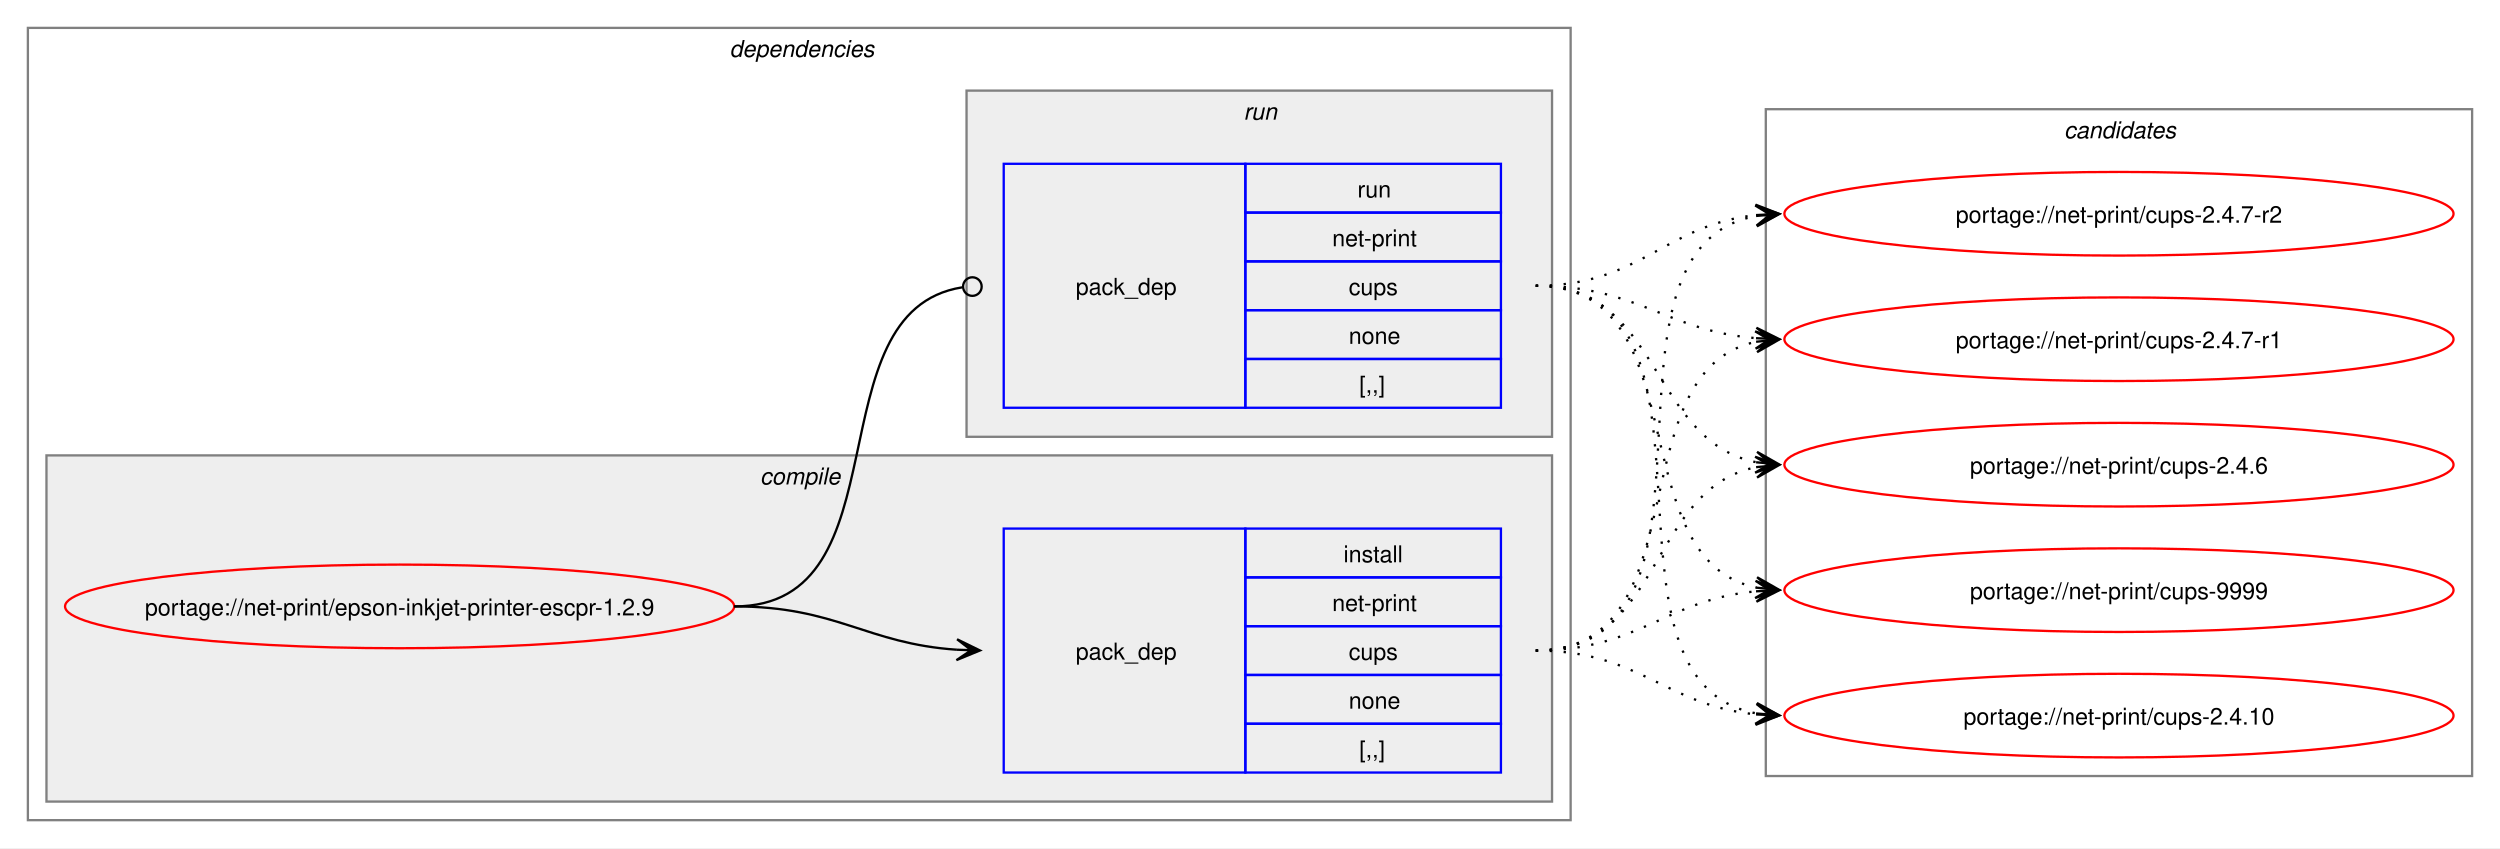
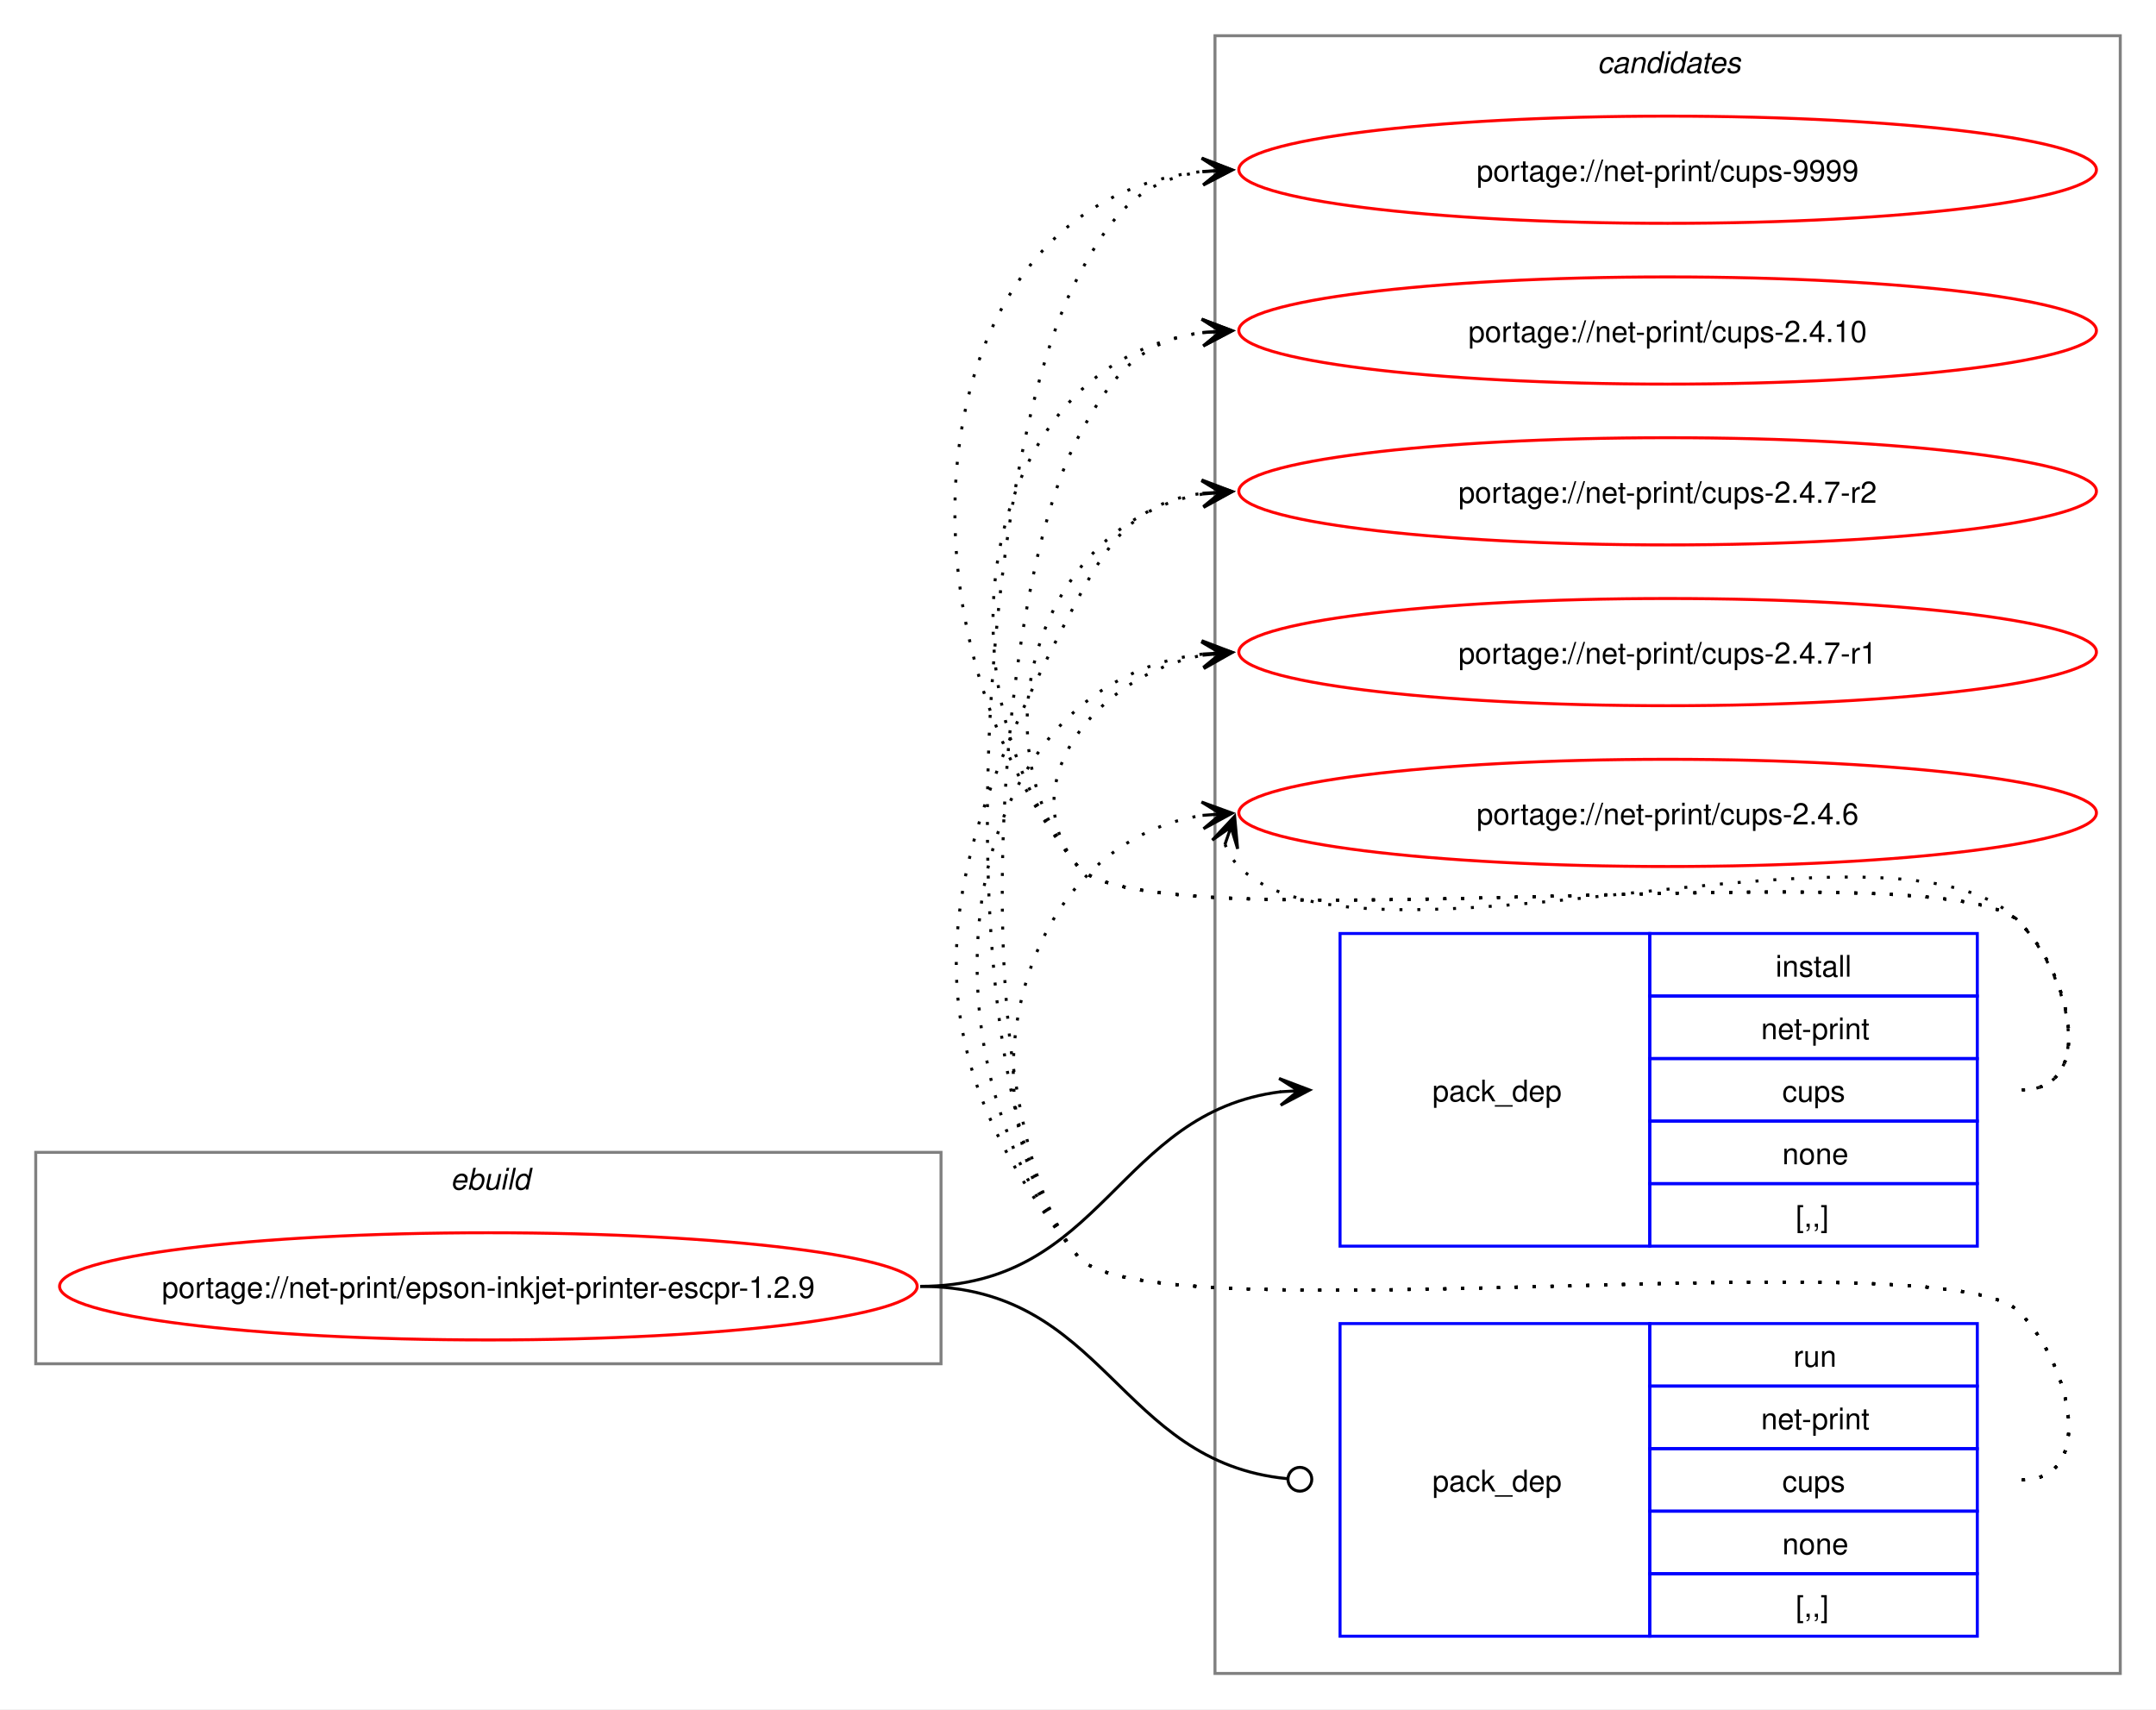
- <svg xmlns="http://www.w3.org/2000/svg" xmlns:xlink="http://www.w3.org/1999/xlink" width="1076pt" height="365pt" viewBox="0.00 0.00 1076.00 365.00">
-   <g id="graph0" class="graph" transform="scale(1 1) rotate(0) translate(4 361)">
-     <polygon fill="white" stroke="none" points="-4,4 -4,-361 1072,-361 1072,4 -4,4" />
-     <g id="clust2" class="cluster">
-       <polygon fill="none" stroke="gray" points="8,-8 8,-349 672,-349 672,-8 8,-8" />
-       <text text-anchor="start" x="310" y="-336.5" font-family="Helvetica,sans-Serif" font-style="italic" font-size="10.00">dependencies</text>
-     </g>
-     <g id="clust3" class="cluster">
-       <polygon fill="#eeeeee" stroke="gray" points="16,-16 16,-165 664,-165 664,-16 16,-16" />
-       <text text-anchor="start" x="323.12" y="-152.5" font-family="Helvetica,sans-Serif" font-style="italic" font-size="10.00">compile</text>
-     </g>
-     <g id="clust6" class="cluster">
-       <polygon fill="#eeeeee" stroke="gray" points="412,-173 412,-322 664,-322 664,-173 412,-173" />
-       <text text-anchor="start" x="531.25" y="-309.5" font-family="Helvetica,sans-Serif" font-style="italic" font-size="10.00">run</text>
+ <svg xmlns="http://www.w3.org/2000/svg" xmlns:xlink="http://www.w3.org/1999/xlink" width="724pt" height="574pt" viewBox="0.00 0.00 724.00 574.00">
+   <g id="graph0" class="graph" transform="scale(1 1) rotate(0) translate(4 570)">
+     <polygon fill="white" stroke="none" points="-4,4 -4,-570 720,-570 720,4 -4,4" />
+     <g id="clust1" class="cluster">
+       <polygon fill="none" stroke="gray" points="8,-112 8,-183 312,-183 312,-112 8,-112" />
+       <text text-anchor="start" x="147.25" y="-170.5" font-family="Helvetica,sans-Serif" font-style="italic" font-size="10.00">ebuild</text>
    </g>
    <g id="clust8" class="cluster">
-       <polygon fill="none" stroke="gray" points="756,-27 756,-314 1060,-314 1060,-27 756,-27" />
-       <text text-anchor="start" x="884.38" y="-301.5" font-family="Helvetica,sans-Serif" font-style="italic" font-size="10.00">candidates</text>
+       <polygon fill="none" stroke="gray" points="404,-8 404,-558 708,-558 708,-8 404,-8" />
+       <text text-anchor="start" x="532.38" y="-545.5" font-family="Helvetica,sans-Serif" font-style="italic" font-size="10.00">candidates</text>
    </g>
    <g id="node1" class="node">
      <g id="a_node1">
        <a xlink:href="../net-print/epson-inkjet-printer-escpr-1.2.9.svg" xlink:title="portage://net-print/epson-inkjet-printer-escpr-1.2.9">
-           <ellipse fill="none" stroke="red" cx="168" cy="-100" rx="144" ry="18" />
-           <text text-anchor="middle" x="168" y="-96.12" font-family="Helvetica,sans-Serif" font-size="10.00">portage://net-print/epson-inkjet-printer-escpr-1.2.9</text>
+           <ellipse fill="none" stroke="red" cx="160" cy="-138" rx="144" ry="18" />
+           <text text-anchor="middle" x="160" y="-134.12" font-family="Helvetica,sans-Serif" font-size="10.00">portage://net-print/epson-inkjet-printer-escpr-1.2.9</text>
        </a>
      </g>
    </g>
    <g id="node2" class="node">
-       <polygon fill="none" stroke="blue" points="428,-28.5 428,-133.5 532,-133.5 532,-28.5 428,-28.5" />
-       <text text-anchor="start" x="459" y="-77.12" font-family="Helvetica,sans-Serif" font-size="10.00">pack_dep</text>
-       <polygon fill="none" stroke="blue" points="532,-112.5 532,-133.5 642,-133.5 642,-112.5 532,-112.5" />
-       <text text-anchor="start" x="574.25" y="-119" font-family="Helvetica,sans-Serif" font-size="10.00">install</text>
-       <polygon fill="none" stroke="blue" points="532,-91.5 532,-112.5 642,-112.5 642,-91.5 532,-91.5" />
-       <text text-anchor="start" x="569.38" y="-98" font-family="Helvetica,sans-Serif" font-size="10.00">net-print</text>
-       <polygon fill="none" stroke="blue" points="532,-70.5 532,-91.5 642,-91.5 642,-70.5 532,-70.5" />
-       <text text-anchor="start" x="576.5" y="-77" font-family="Helvetica,sans-Serif" font-size="10.00">cups</text>
-       <polygon fill="none" stroke="blue" points="532,-49.5 532,-70.5 642,-70.5 642,-49.5 532,-49.5" />
-       <text text-anchor="start" x="576.5" y="-56" font-family="Helvetica,sans-Serif" font-size="10.00">none</text>
-       <polygon fill="none" stroke="blue" points="532,-28.5 532,-49.5 642,-49.5 642,-28.5 532,-28.5" />
-       <text text-anchor="start" x="581" y="-35" font-family="Helvetica,sans-Serif" font-size="10.00">[,,]</text>
+       <polygon fill="none" stroke="blue" points="446,-151.5 446,-256.5 550,-256.5 550,-151.5 446,-151.5" />
+       <text text-anchor="start" x="477" y="-200.12" font-family="Helvetica,sans-Serif" font-size="10.00">pack_dep</text>
+       <polygon fill="none" stroke="blue" points="550,-235.5 550,-256.5 660,-256.5 660,-235.5 550,-235.5" />
+       <text text-anchor="start" x="592.25" y="-242" font-family="Helvetica,sans-Serif" font-size="10.00">install</text>
+       <polygon fill="none" stroke="blue" points="550,-214.5 550,-235.5 660,-235.5 660,-214.5 550,-214.5" />
+       <text text-anchor="start" x="587.38" y="-221" font-family="Helvetica,sans-Serif" font-size="10.00">net-print</text>
+       <polygon fill="none" stroke="blue" points="550,-193.5 550,-214.5 660,-214.5 660,-193.5 550,-193.5" />
+       <text text-anchor="start" x="594.5" y="-200" font-family="Helvetica,sans-Serif" font-size="10.00">cups</text>
+       <polygon fill="none" stroke="blue" points="550,-172.5 550,-193.5 660,-193.5 660,-172.5 550,-172.5" />
+       <text text-anchor="start" x="594.5" y="-179" font-family="Helvetica,sans-Serif" font-size="10.00">none</text>
+       <polygon fill="none" stroke="blue" points="550,-151.5 550,-172.5 660,-172.5 660,-151.5 550,-151.5" />
+       <text text-anchor="start" x="599" y="-158" font-family="Helvetica,sans-Serif" font-size="10.00">[,,]</text>
    </g>
    <g id="edge1" class="edge">
-       <path fill="none" stroke="black" d="M312,-100C356.34,-100 368.74,-83.99 407.84,-81.36" />
-       <polygon fill="black" stroke="black" points="417.78,-81.04 407.93,-85.86 414,-81.16 407.79,-81.36 407.79,-81.36 407.79,-81.36 414,-81.16 407.64,-76.87 417.78,-81.04" />
+       <path fill="none" stroke="black" d="M305,-138C366.75,-138 371.09,-196.49 426.11,-203.35" />
+       <polygon fill="black" stroke="black" points="435.78,-203.93 425.53,-207.82 432.01,-203.7 425.8,-203.33 425.8,-203.33 425.8,-203.33 432.01,-203.7 426.07,-198.84 435.78,-203.93" />
    </g>
    <g id="node3" class="node">
-       <polygon fill="none" stroke="blue" points="428,-185.5 428,-290.5 532,-290.5 532,-185.5 428,-185.5" />
-       <text text-anchor="start" x="459" y="-234.12" font-family="Helvetica,sans-Serif" font-size="10.00">pack_dep</text>
-       <polygon fill="none" stroke="blue" points="532,-269.5 532,-290.5 642,-290.5 642,-269.5 532,-269.5" />
-       <text text-anchor="start" x="580.25" y="-276" font-family="Helvetica,sans-Serif" font-size="10.00">run</text>
-       <polygon fill="none" stroke="blue" points="532,-248.5 532,-269.5 642,-269.5 642,-248.5 532,-248.5" />
-       <text text-anchor="start" x="569.38" y="-255" font-family="Helvetica,sans-Serif" font-size="10.00">net-print</text>
-       <polygon fill="none" stroke="blue" points="532,-227.5 532,-248.5 642,-248.5 642,-227.5 532,-227.5" />
-       <text text-anchor="start" x="576.5" y="-234" font-family="Helvetica,sans-Serif" font-size="10.00">cups</text>
-       <polygon fill="none" stroke="blue" points="532,-206.5 532,-227.5 642,-227.5 642,-206.5 532,-206.5" />
-       <text text-anchor="start" x="576.5" y="-213" font-family="Helvetica,sans-Serif" font-size="10.00">none</text>
-       <polygon fill="none" stroke="blue" points="532,-185.5 532,-206.5 642,-206.5 642,-185.5 532,-185.5" />
-       <text text-anchor="start" x="581" y="-192" font-family="Helvetica,sans-Serif" font-size="10.00">[,,]</text>
+       <polygon fill="none" stroke="blue" points="446,-20.5 446,-125.5 550,-125.5 550,-20.5 446,-20.5" />
+       <text text-anchor="start" x="477" y="-69.12" font-family="Helvetica,sans-Serif" font-size="10.00">pack_dep</text>
+       <polygon fill="none" stroke="blue" points="550,-104.5 550,-125.5 660,-125.5 660,-104.5 550,-104.5" />
+       <text text-anchor="start" x="598.25" y="-111" font-family="Helvetica,sans-Serif" font-size="10.00">run</text>
+       <polygon fill="none" stroke="blue" points="550,-83.5 550,-104.5 660,-104.5 660,-83.5 550,-83.5" />
+       <text text-anchor="start" x="587.38" y="-90" font-family="Helvetica,sans-Serif" font-size="10.00">net-print</text>
+       <polygon fill="none" stroke="blue" points="550,-62.5 550,-83.5 660,-83.5 660,-62.5 550,-62.5" />
+       <text text-anchor="start" x="594.5" y="-69" font-family="Helvetica,sans-Serif" font-size="10.00">cups</text>
+       <polygon fill="none" stroke="blue" points="550,-41.5 550,-62.5 660,-62.5 660,-41.5 550,-41.5" />
+       <text text-anchor="start" x="594.5" y="-48" font-family="Helvetica,sans-Serif" font-size="10.00">none</text>
+       <polygon fill="none" stroke="blue" points="550,-20.5 550,-41.5 660,-41.5 660,-20.5 550,-20.5" />
+       <text text-anchor="start" x="599" y="-27" font-family="Helvetica,sans-Serif" font-size="10.00">[,,]</text>
    </g>
    <g id="edge2" class="edge">
-       <path fill="none" stroke="black" d="M312,-100C386.43,-100 345.13,-226.91 410.07,-237.32" />
-       <ellipse fill="none" stroke="black" cx="414.51" cy="-237.66" rx="4" ry="4" />
+       <path fill="none" stroke="black" d="M305,-138C367.33,-138 371.35,-78.95 428.21,-73.42" />
+       <ellipse fill="none" stroke="black" cx="432.51" cy="-73.21" rx="4" ry="4" />
    </g>
    <g id="node4" class="node">
      <g id="a_node4">
        <a xlink:href="../net-print/cups-9999.svg" xlink:title="portage://net-print/cups-9999">
-           <ellipse fill="none" stroke="red" cx="908" cy="-107" rx="144" ry="18" />
-           <text text-anchor="middle" x="908" y="-103.12" font-family="Helvetica,sans-Serif" font-size="10.00">portage://net-print/cups-9999</text>
+           <ellipse fill="none" stroke="red" cx="556" cy="-513" rx="144" ry="18" />
+           <text text-anchor="middle" x="556" y="-509.12" font-family="Helvetica,sans-Serif" font-size="10.00">portage://net-print/cups-9999</text>
        </a>
      </g>
    </g>
    <g id="edge3" class="edge">
-       <path fill="none" stroke="black" stroke-dasharray="1,5" d="M657,-81C701.53,-81 712.75,-102.91 751.82,-106.5" />
-       <polygon fill="black" stroke="black" points="761.78,-106.95 751.59,-111 758,-106.78 751.79,-106.5 751.79,-106.5 751.79,-106.5 758,-106.78 751.99,-102.01 761.78,-106.95" />
+       <path fill="none" stroke="black" stroke-dasharray="1,5" d="M675,-204C700.12,-204 691.6,-242.59 674,-260.5 649.35,-285.59 380.36,-251.85 358,-279 292.67,-358.35 303.45,-502.13 399.8,-512.42" />
+       <polygon fill="black" stroke="black" points="409.78,-512.94 399.56,-516.91 406.01,-512.74 399.8,-512.42 399.8,-512.42 399.8,-512.42 406.01,-512.74 400.03,-507.92 409.78,-512.94" />
    </g>
    <g id="node5" class="node">
      <g id="a_node5">
        <a xlink:href="../net-print/cups-2.4.10.svg" xlink:title="portage://net-print/cups-2.4.10">
-           <ellipse fill="none" stroke="red" cx="908" cy="-53" rx="144" ry="18" />
-           <text text-anchor="middle" x="908" y="-49.12" font-family="Helvetica,sans-Serif" font-size="10.00">portage://net-print/cups-2.4.10</text>
+           <ellipse fill="none" stroke="red" cx="556" cy="-459" rx="144" ry="18" />
+           <text text-anchor="middle" x="556" y="-455.12" font-family="Helvetica,sans-Serif" font-size="10.00">portage://net-print/cups-2.4.10</text>
        </a>
      </g>
    </g>
    <g id="edge4" class="edge">
-       <path fill="none" stroke="black" stroke-dasharray="1,5" d="M657,-81C701.92,-81 712.69,-57.2 752.28,-53.49" />
-       <polygon fill="black" stroke="black" points="761.78,-53.06 752,-58 758.01,-53.23 751.79,-53.51 751.79,-53.51 751.79,-53.51 758.01,-53.23 751.59,-49.01 761.78,-53.06" />
+       <path fill="none" stroke="black" stroke-dasharray="1,5" d="M675,-204C700.12,-204 691.6,-242.59 674,-260.5 649.35,-285.59 380.36,-251.85 358,-279 307.37,-340.49 325.73,-448.72 400.13,-458.32" />
+       <polygon fill="black" stroke="black" points="409.78,-458.92 399.52,-462.79 406.01,-458.69 399.8,-458.29 399.8,-458.29 399.8,-458.29 406.01,-458.69 400.09,-453.8 409.78,-458.92" />
    </g>
    <g id="node6" class="node">
      <g id="a_node6">
        <a xlink:href="../net-print/cups-2.4.7-r2.svg" xlink:title="portage://net-print/cups-2.4.7-r2">
-           <ellipse fill="none" stroke="red" cx="908" cy="-269" rx="144" ry="18" />
-           <text text-anchor="middle" x="908" y="-265.12" font-family="Helvetica,sans-Serif" font-size="10.00">portage://net-print/cups-2.4.7-r2</text>
+           <ellipse fill="none" stroke="red" cx="556" cy="-405" rx="144" ry="18" />
+           <text text-anchor="middle" x="556" y="-401.12" font-family="Helvetica,sans-Serif" font-size="10.00">portage://net-print/cups-2.4.7-r2</text>
        </a>
      </g>
    </g>
    <g id="edge5" class="edge">
-       <path fill="none" stroke="black" stroke-dasharray="1,5" d="M657,-81C748.99,-81 673.81,-253.89 752.09,-268.08" />
-       <polygon fill="black" stroke="black" points="761.79,-268.9 751.44,-272.54 758.02,-268.58 751.82,-268.05 751.82,-268.05 751.82,-268.05 758.02,-268.58 752.2,-263.57 761.79,-268.9" />
+       <path fill="none" stroke="black" stroke-dasharray="1,5" d="M675,-204C700.12,-204 691.6,-242.59 674,-260.5 649.35,-285.59 380.36,-251.85 358,-279 321.8,-322.97 346.66,-395.24 399.97,-404.1" />
+       <polygon fill="black" stroke="black" points="409.79,-404.9 399.45,-408.57 406.02,-404.59 399.82,-404.09 399.82,-404.09 399.82,-404.09 406.02,-404.59 400.18,-399.6 409.79,-404.9" />
    </g>
    <g id="node7" class="node">
      <g id="a_node7">
        <a xlink:href="../net-print/cups-2.4.7-r1.svg" xlink:title="portage://net-print/cups-2.4.7-r1">
-           <ellipse fill="none" stroke="red" cx="908" cy="-215" rx="144" ry="18" />
-           <text text-anchor="middle" x="908" y="-211.12" font-family="Helvetica,sans-Serif" font-size="10.00">portage://net-print/cups-2.4.7-r1</text>
+           <ellipse fill="none" stroke="red" cx="556" cy="-351" rx="144" ry="18" />
+           <text text-anchor="middle" x="556" y="-347.12" font-family="Helvetica,sans-Serif" font-size="10.00">portage://net-print/cups-2.4.7-r1</text>
        </a>
      </g>
    </g>
    <g id="edge6" class="edge">
-       <path fill="none" stroke="black" stroke-dasharray="1,5" d="M657,-81C728.93,-81 691.56,-201.24 751.97,-213.92" />
-       <polygon fill="black" stroke="black" points="761.79,-214.88 751.4,-218.39 758.02,-214.51 751.83,-213.91 751.83,-213.91 751.83,-213.91 758.02,-214.51 752.27,-209.43 761.79,-214.88" />
+       <path fill="none" stroke="black" stroke-dasharray="1,5" d="M675,-204C700.12,-204 691.6,-242.59 674,-260.5 649.35,-285.59 380.36,-251.85 358,-279 335.11,-306.8 364.6,-343.35 399.91,-349.95" />
+       <polygon fill="black" stroke="black" points="409.79,-350.89 399.41,-354.43 406.02,-350.53 399.83,-349.95 399.83,-349.95 399.83,-349.95 406.02,-350.53 400.25,-345.47 409.79,-350.89" />
    </g>
    <g id="node8" class="node">
      <g id="a_node8">
        <a xlink:href="../net-print/cups-2.4.6.svg" xlink:title="portage://net-print/cups-2.4.6">
-           <ellipse fill="none" stroke="red" cx="908" cy="-161" rx="144" ry="18" />
-           <text text-anchor="middle" x="908" y="-157.12" font-family="Helvetica,sans-Serif" font-size="10.00">portage://net-print/cups-2.4.6</text>
+           <ellipse fill="none" stroke="red" cx="556" cy="-297" rx="144" ry="18" />
+           <text text-anchor="middle" x="556" y="-293.12" font-family="Helvetica,sans-Serif" font-size="10.00">portage://net-print/cups-2.4.6</text>
        </a>
      </g>
    </g>
    <g id="edge7" class="edge">
-       <path fill="none" stroke="black" stroke-dasharray="1,5" d="M657,-81C711.99,-81 705.29,-150.44 751.85,-159.93" />
-       <polygon fill="black" stroke="black" points="761.79,-160.88 751.4,-164.41 758.02,-160.52 751.83,-159.93 751.83,-159.93 751.83,-159.93 758.02,-160.52 752.26,-155.45 761.79,-160.88" />
+       <path fill="none" stroke="black" stroke-dasharray="1,5" d="M407.37,-286.45C408.4,-283.7 410.07,-280.96 412,-279 452.96,-237.42 633.83,-302.85 674,-260.5 691.28,-242.28 700.12,-204 675,-204" />
+       <polygon fill="black" stroke="black" points="410.6,-295.85 403.09,-287.86 409.37,-292.27 407.34,-286.39 407.34,-286.39 407.34,-286.39 409.37,-292.27 411.6,-284.93 410.6,-295.85" />
    </g>
    <g id="edge8" class="edge">
-       <path fill="none" stroke="black" stroke-dasharray="1,5" d="M657,-238C727.95,-238 692.39,-120.45 752.11,-108.05" />
-       <polygon fill="black" stroke="black" points="761.79,-107.12 752.27,-112.56 758.02,-107.48 751.83,-108.08 751.83,-108.08 751.83,-108.08 758.02,-107.48 751.4,-103.6 761.79,-107.12" />
+       <path fill="none" stroke="black" stroke-dasharray="1,5" d="M675,-73C700.12,-73 691.6,-111.59 674,-129.5 649.35,-154.59 380.36,-120.85 358,-148 311.53,-204.44 323.78,-412.39 358,-477 369.45,-498.63 379.33,-509.67 399.96,-512.35" />
+       <polygon fill="black" stroke="black" points="409.78,-512.93 399.54,-516.83 406.01,-512.7 399.8,-512.34 399.8,-512.34 399.8,-512.34 406.01,-512.7 400.07,-507.85 409.78,-512.93" />
    </g>
    <g id="edge9" class="edge">
-       <path fill="none" stroke="black" stroke-dasharray="1,5" d="M657,-238C747.88,-238 674.79,-67.86 752.21,-53.91" />
-       <polygon fill="black" stroke="black" points="761.79,-53.1 752.2,-58.43 758.02,-53.42 751.82,-53.94 751.82,-53.94 751.82,-53.94 758.02,-53.42 751.44,-49.46 761.79,-53.1" />
+       <path fill="none" stroke="black" stroke-dasharray="1,5" d="M675,-73C700.12,-73 691.6,-111.59 674,-129.5 649.35,-154.59 380.36,-120.85 358,-148 319.16,-195.18 329.4,-369 358,-423 369.45,-444.63 379.33,-455.67 399.96,-458.35" />
+       <polygon fill="black" stroke="black" points="409.78,-458.93 399.54,-462.83 406.01,-458.7 399.8,-458.34 399.8,-458.34 399.8,-458.34 406.01,-458.7 400.07,-453.85 409.78,-458.93" />
    </g>
    <g id="edge10" class="edge">
-       <path fill="none" stroke="black" stroke-dasharray="1,5" d="M657,-238C702.15,-238 712.4,-264.23 751.96,-268.44" />
-       <polygon fill="black" stroke="black" points="761.78,-268.94 751.57,-272.92 758.01,-268.74 751.8,-268.43 751.8,-268.43 751.8,-268.43 758.01,-268.74 752.03,-263.93 761.78,-268.94" />
+       <path fill="none" stroke="black" stroke-dasharray="1,5" d="M675,-73C700.12,-73 691.6,-111.59 674,-129.5 649.35,-154.59 380.36,-120.85 358,-148 295.57,-223.83 312.03,-282.2 358,-369 369.45,-390.63 379.33,-401.67 399.96,-404.35" />
+       <polygon fill="black" stroke="black" points="409.78,-404.93 399.54,-408.83 406.01,-404.7 399.8,-404.34 399.8,-404.34 399.8,-404.34 406.01,-404.7 400.07,-399.85 409.78,-404.93" />
    </g>
    <g id="edge11" class="edge">
-       <path fill="none" stroke="black" stroke-dasharray="1,5" d="M657,-238C701.25,-238 712.96,-218.62 751.87,-215.44" />
-       <polygon fill="black" stroke="black" points="761.78,-215.05 751.97,-219.94 758,-215.2 751.79,-215.44 751.79,-215.44 751.79,-215.44 758,-215.2 751.61,-210.95 761.78,-215.05" />
+       <path fill="none" stroke="black" stroke-dasharray="1,5" d="M675,-73C700.12,-73 691.6,-111.59 674,-129.5 649.35,-154.59 380.36,-120.85 358,-148 301.16,-217.04 316.32,-340.35 399.9,-350.35" />
+       <polygon fill="black" stroke="black" points="409.78,-350.93 399.54,-354.84 406.01,-350.71 399.8,-350.35 399.8,-350.35 399.8,-350.35 406.01,-350.71 400.06,-345.85 409.78,-350.93" />
    </g>
    <g id="edge12" class="edge">
-       <path fill="none" stroke="black" stroke-dasharray="1,5" d="M657,-238C711.25,-238 705.88,-171.17 751.98,-162.03" />
-       <polygon fill="black" stroke="black" points="761.79,-161.11 752.25,-166.52 758.02,-161.47 751.83,-162.04 751.83,-162.04 751.83,-162.04 758.02,-161.47 751.41,-157.56 761.79,-161.11" />
+       <path fill="none" stroke="black" stroke-dasharray="1,5" d="M675,-73C700.12,-73 691.6,-111.59 674,-129.5 649.35,-154.59 380.36,-120.85 358,-148 315.77,-199.29 337.93,-286.76 399.86,-296.17" />
+       <polygon fill="black" stroke="black" points="409.78,-296.91 399.48,-300.66 406.01,-296.63 399.81,-296.17 399.81,-296.17 399.81,-296.17 406.01,-296.63 400.15,-291.68 409.78,-296.91" />
    </g>
  </g>
</svg>
